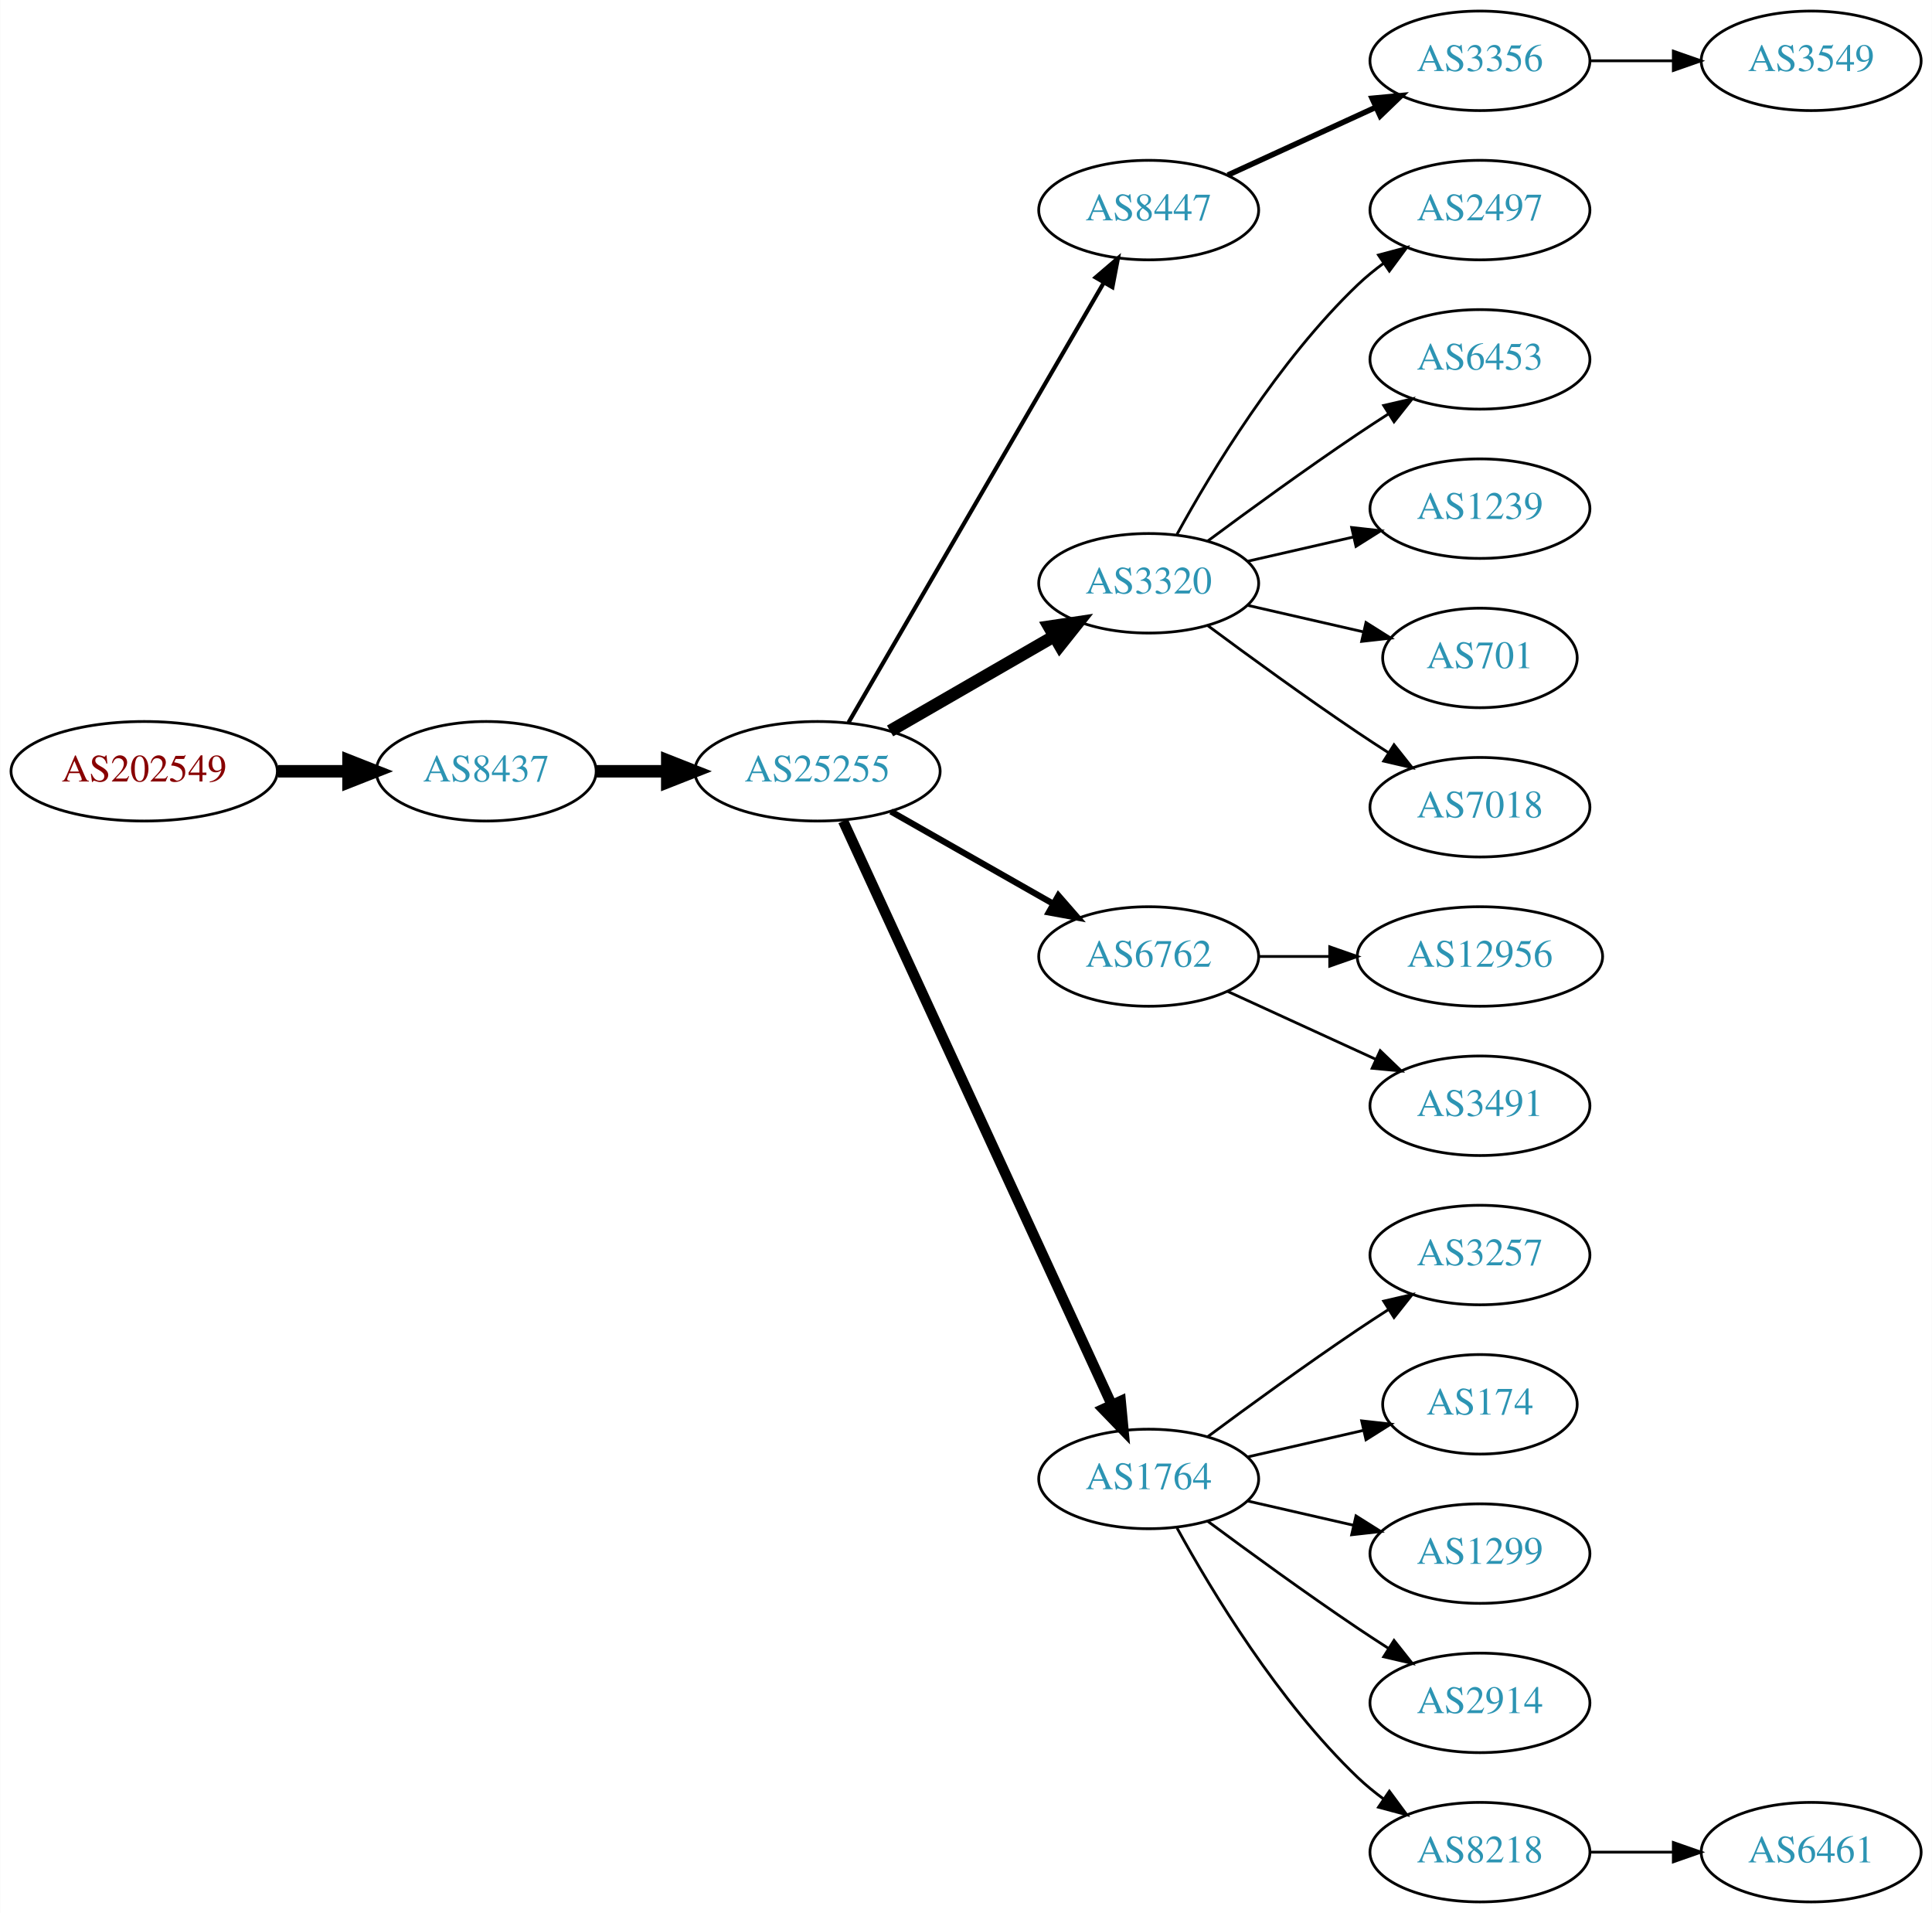
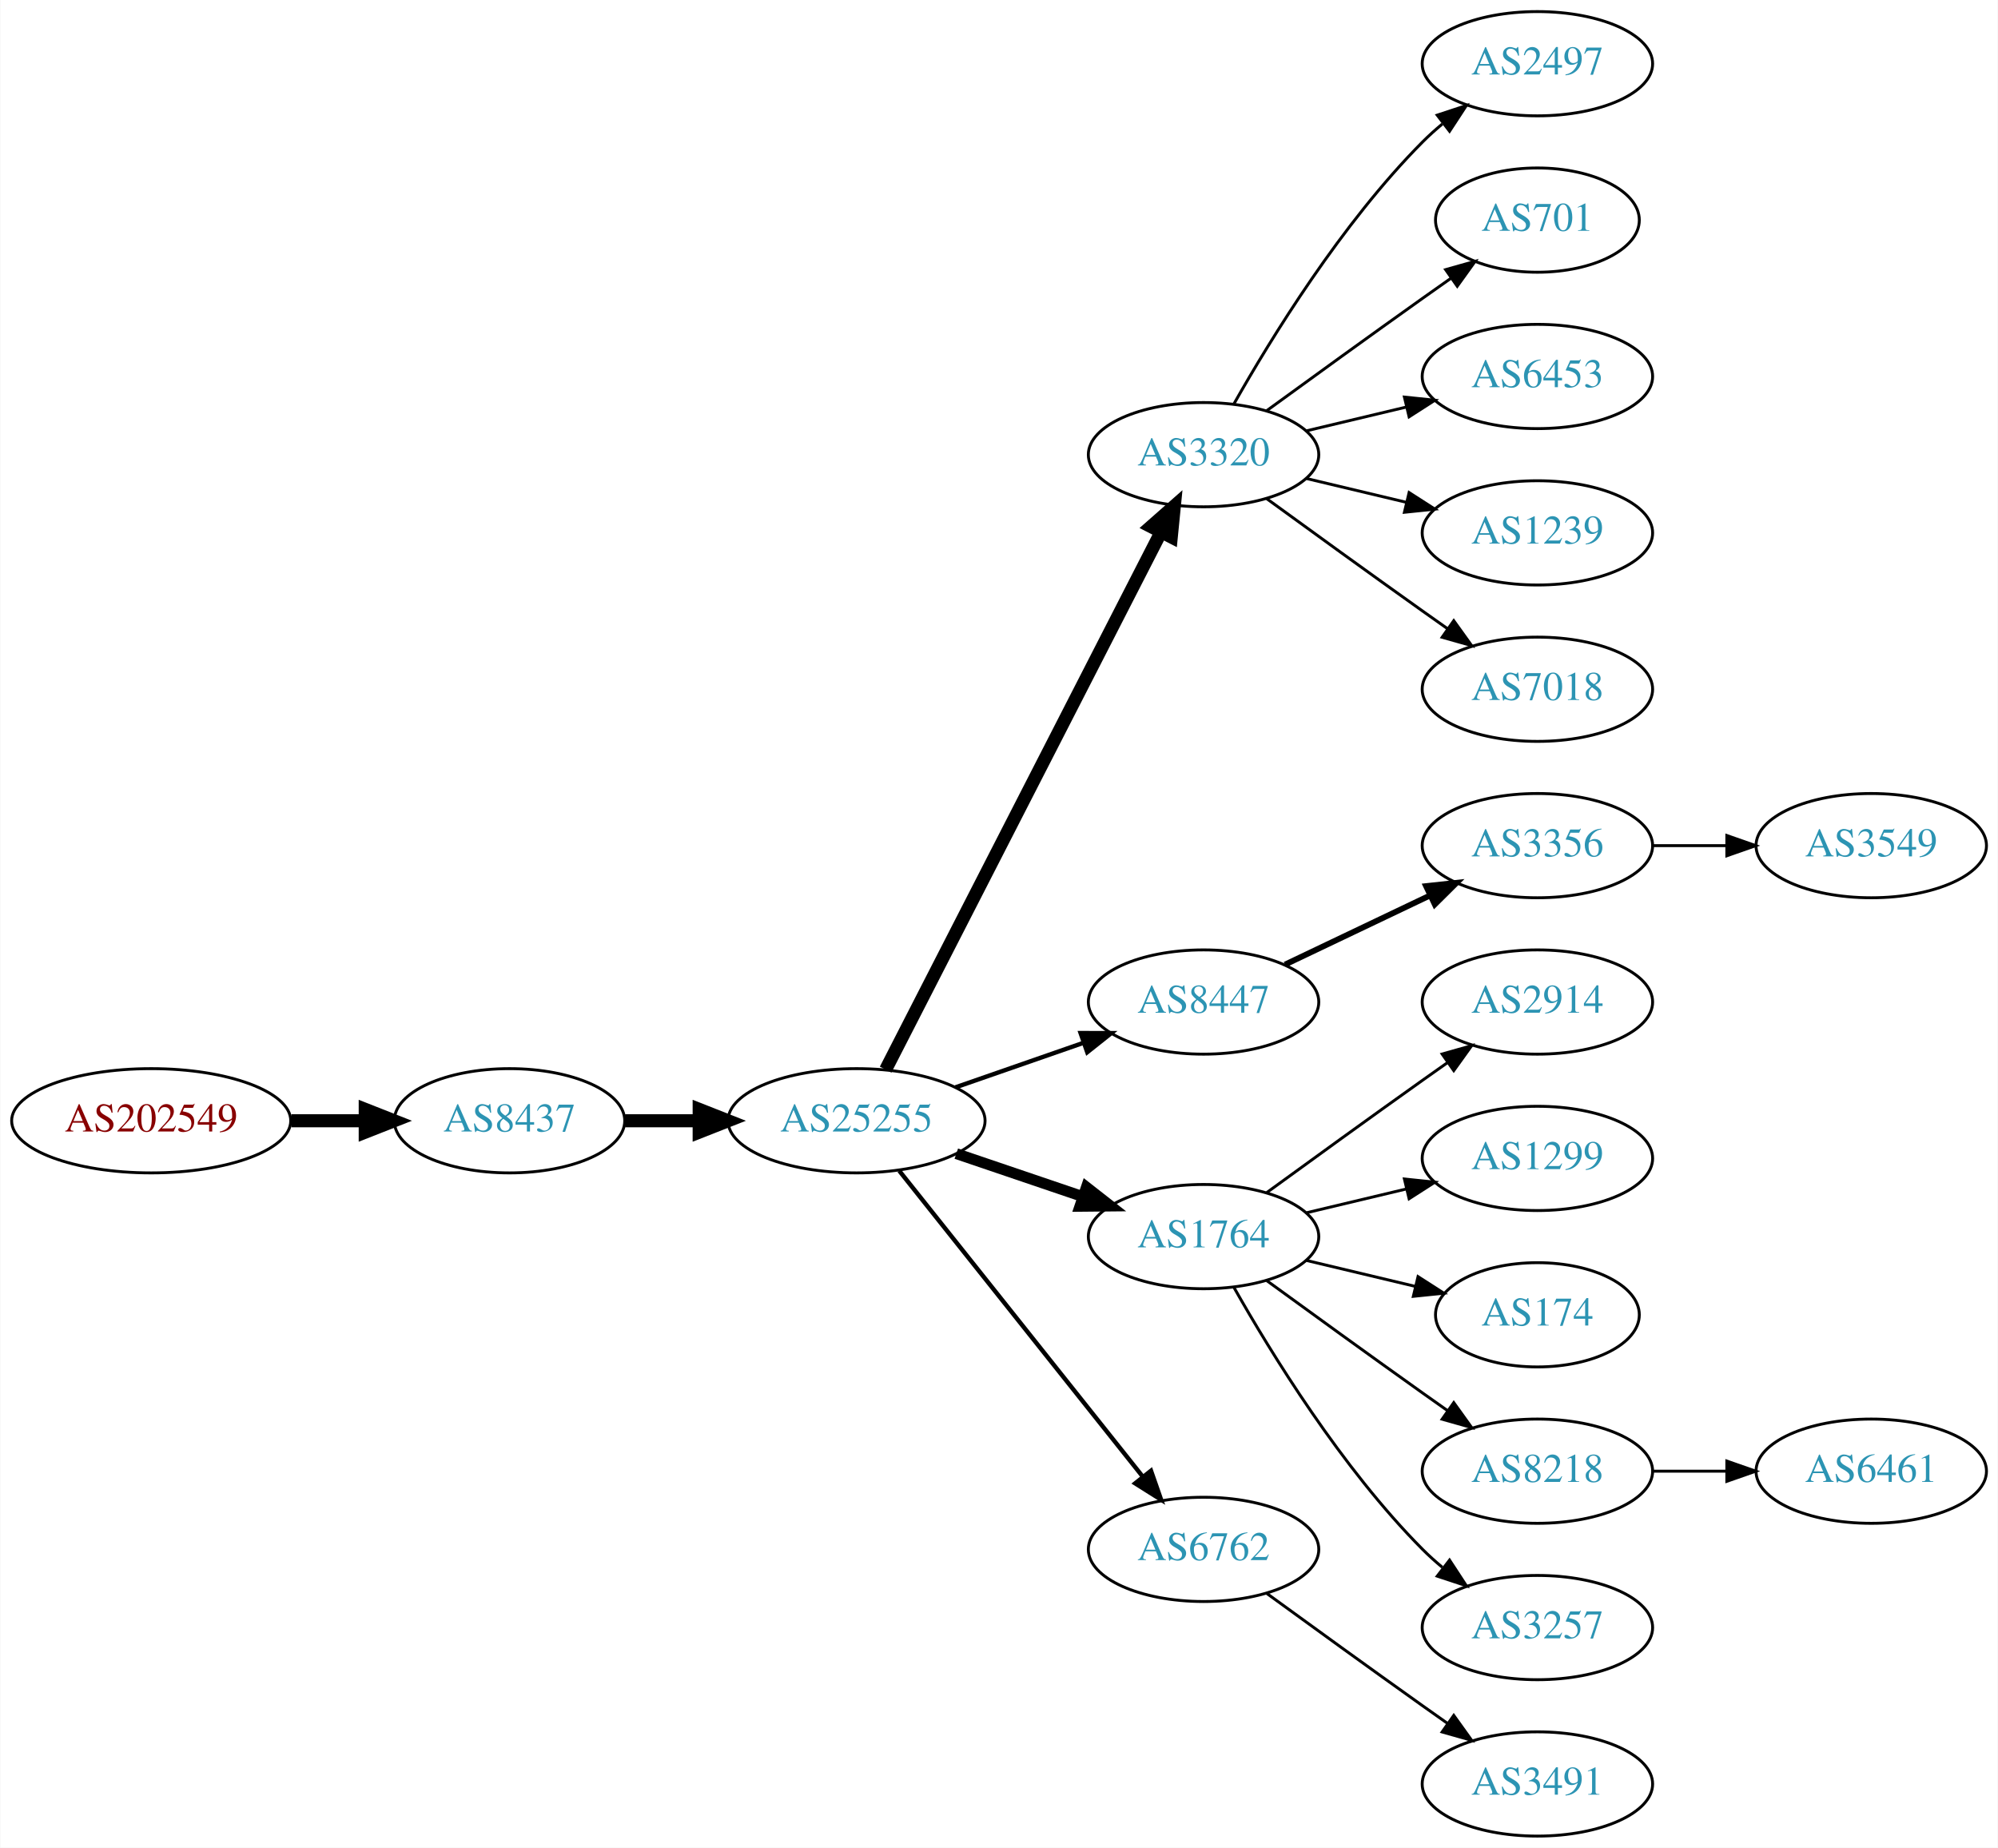
- <svg xmlns="http://www.w3.org/2000/svg" xmlns:xlink="http://www.w3.org/1999/xlink" width="699pt" height="692pt" viewBox="0.00 0.00 698.85 692.00">
-   <g id="graph0" class="graph" transform="scale(1 1) rotate(0) translate(4 688)">
-     <polygon fill="white" stroke="none" points="-4,4 -4,-688 694.855,-688 694.855,4 -4,4" />
+ <svg xmlns="http://www.w3.org/2000/svg" xmlns:xlink="http://www.w3.org/1999/xlink" width="690pt" height="638pt" viewBox="0.00 0.00 689.76 638.00">
+   <g id="graph0" class="graph" transform="scale(1 1) rotate(0) translate(4 634)">
+     <polygon fill="white" stroke="none" points="-4,4 -4,-634 685.755,-634 685.755,4 -4,4" />
    <g id="node1" class="node">
      <g id="a_node1">
        <a xlink:href="/asn/202549" xlink:title="AS202549 ~ Sattler AG [AT]">
-           <ellipse fill="#ffffff" stroke="black" cx="48.096" cy="-409" rx="48.192" ry="18" />
-           <text text-anchor="middle" x="48.096" y="-405.3" font-family="Times,serif" font-size="14.00" fill="#880000">AS202549</text>
+           <ellipse fill="#ffffff" stroke="black" cx="48.096" cy="-247" rx="48.192" ry="18" />
+           <text text-anchor="middle" x="48.096" y="-243.3" font-family="Times,serif" font-size="14.00" fill="#880000">AS202549</text>
        </a>
      </g>
    </g>
    <g id="node2" class="node">
      <g id="a_node2">
        <a xlink:href="/asn/8437" xlink:title="AS8437 ~ Hutchison Drei Austria GmbH [AT]">
-           <ellipse fill="#ffffff" stroke="black" cx="171.838" cy="-409" rx="39.794" ry="18" />
-           <text text-anchor="middle" x="171.838" y="-405.3" font-family="Times,serif" font-size="14.00" fill="#2c94b3">AS8437</text>
+           <ellipse fill="#ffffff" stroke="black" cx="171.838" cy="-247" rx="39.794" ry="18" />
+           <text text-anchor="middle" x="171.838" y="-243.3" font-family="Times,serif" font-size="14.00" fill="#2c94b3">AS8437</text>
        </a>
      </g>
    </g>
    <g id="edge1" class="edge">
-       <path fill="none" stroke="black" stroke-width="4.5" d="M96.513,-409C104.867,-409 113.577,-409 121.969,-409" />
-       <polygon fill="black" stroke="black" stroke-width="4.5" points="122.004,-412.938 132.004,-409 122.004,-405.063 122.004,-412.938" />
+       <path fill="none" stroke="black" stroke-width="4.5" d="M96.513,-247C104.867,-247 113.577,-247 121.969,-247" />
+       <polygon fill="black" stroke="black" stroke-width="4.5" points="122.004,-250.938 132.004,-247 122.004,-243.063 122.004,-250.938" />
    </g>
    <g id="node3" class="node">
      <g id="a_node3">
        <a xlink:href="/asn/25255" xlink:title="AS25255 ~ ==&gt; TELE2 AUSTRIA &lt;== [AT]">
-           <ellipse fill="#ffffff" stroke="black" cx="291.681" cy="-409" rx="44.393" ry="18" />
-           <text text-anchor="middle" x="291.681" y="-405.3" font-family="Times,serif" font-size="14.00" fill="#2c94b3">AS25255</text>
+           <ellipse fill="#ffffff" stroke="black" cx="291.681" cy="-247" rx="44.393" ry="18" />
+           <text text-anchor="middle" x="291.681" y="-243.3" font-family="Times,serif" font-size="14.00" fill="#2c94b3">AS25255</text>
        </a>
      </g>
    </g>
    <g id="edge2" class="edge">
-       <path fill="none" stroke="black" stroke-width="4.5" d="M211.751,-409C219.853,-409 228.528,-409 237.055,-409" />
-       <polygon fill="black" stroke="black" stroke-width="4.5" points="237.332,-412.938 247.332,-409 237.332,-405.063 237.332,-412.938" />
+       <path fill="none" stroke="black" stroke-width="4.5" d="M211.751,-247C219.853,-247 228.528,-247 237.055,-247" />
+       <polygon fill="black" stroke="black" stroke-width="4.5" points="237.332,-250.938 247.332,-247 237.332,-243.063 237.332,-250.938" />
    </g>
    <g id="node4" class="node">
      <g id="a_node4">
-         <a xlink:href="/asn/8447" xlink:title="AS8447 ~ A1 Telekom Austria AG [AT]">
-           <ellipse fill="#ffffff" stroke="black" cx="411.523" cy="-612" rx="39.794" ry="18" />
-           <text text-anchor="middle" x="411.523" y="-608.3" font-family="Times,serif" font-size="14.00" fill="#2c94b3">AS8447</text>
-         </a>
-       </g>
-     </g>
-     <g id="edge3" class="edge">
-       <path fill="none" stroke="black" stroke-width="1.5" d="M302.932,-426.66C323.704,-462.442 370.852,-543.661 395.254,-585.697" />
-       <polygon fill="black" stroke="black" stroke-width="1.5" points="392.332,-587.634 400.379,-594.526 398.386,-584.12 392.332,-587.634" />
-     </g>
-     <g id="node5" class="node">
-       <g id="a_node5">
        <a xlink:href="/asn/3320" xlink:title="AS3320 ~ DTAG [DE]">
          <ellipse fill="#ffffff" stroke="black" cx="411.523" cy="-477" rx="39.794" ry="18" />
          <text text-anchor="middle" x="411.523" y="-473.3" font-family="Times,serif" font-size="14.00" fill="#2c94b3">AS3320</text>
        </a>
      </g>
    </g>
+     <g id="edge3" class="edge">
+       <path fill="none" stroke="black" stroke-width="4.5" d="M301.732,-264.666C322.253,-304.719 372.421,-402.634 396.79,-450.196" />
+       <polygon fill="black" stroke="black" stroke-width="4.5" points="393.377,-452.17 401.441,-459.274 400.385,-448.579 393.377,-452.17" />
+     </g>
+     <g id="node5" class="node">
+       <g id="a_node5">
+         <a xlink:href="/asn/8447" xlink:title="AS8447 ~ A1 Telekom Austria AG [AT]">
+           <ellipse fill="#ffffff" stroke="black" cx="411.523" cy="-288" rx="39.794" ry="18" />
+           <text text-anchor="middle" x="411.523" y="-284.3" font-family="Times,serif" font-size="14.00" fill="#2c94b3">AS8447</text>
+         </a>
+       </g>
+     </g>
    <g id="edge4" class="edge">
-       <path fill="none" stroke="black" stroke-width="4.5" d="M317.961,-423.588C335.28,-433.582 358.431,-446.941 377.247,-457.799" />
-       <polygon fill="black" stroke="black" stroke-width="4.5" points="375.462,-461.314 386.091,-462.902 379.398,-454.493 375.462,-461.314" />
+       <path fill="none" stroke="black" stroke-width="1.5" d="M325.82,-258.53C339.537,-263.302 355.577,-268.883 369.986,-273.896" />
+       <polygon fill="black" stroke="black" stroke-width="1.5" points="369.058,-277.279 379.653,-277.26 371.358,-270.668 369.058,-277.279" />
    </g>
    <g id="node6" class="node">
      <g id="a_node6">
-         <a xlink:href="/asn/6762" xlink:title="AS6762 ~ TELECOM ITALIA SPARKLE S.p.A. [IT]">
-           <ellipse fill="#ffffff" stroke="black" cx="411.523" cy="-342" rx="39.794" ry="18" />
-           <text text-anchor="middle" x="411.523" y="-338.3" font-family="Times,serif" font-size="14.00" fill="#2c94b3">AS6762</text>
+         <a xlink:href="/asn/1764" xlink:title="AS1764 ~ NEXTLAYER-AS [AT]">
+           <ellipse fill="#ffffff" stroke="black" cx="411.523" cy="-207" rx="39.794" ry="18" />
+           <text text-anchor="middle" x="411.523" y="-203.3" font-family="Times,serif" font-size="14.00" fill="#2c94b3">AS1764</text>
        </a>
      </g>
    </g>
    <g id="edge5" class="edge">
-       <path fill="none" stroke="black" stroke-width="2.25" d="M318.251,-394.462C335.47,-384.672 358.355,-371.66 377.026,-361.045" />
-       <polygon fill="black" stroke="black" stroke-width="2.25" points="378.847,-364.036 385.81,-356.05 375.387,-357.95 378.847,-364.036" />
+       <path fill="none" stroke="black" stroke-width="3.75" d="M326.134,-235.645C339.735,-231.028 355.577,-225.651 369.838,-220.81" />
+       <polygon fill="black" stroke="black" stroke-width="3.75" points="371.068,-224.089 379.412,-217.56 368.818,-217.46 371.068,-224.089" />
    </g>
    <g id="node7" class="node">
      <g id="a_node7">
-         <a xlink:href="/asn/1764" xlink:title="AS1764 ~ NEXTLAYER-AS [AT]">
-           <ellipse fill="#ffffff" stroke="black" cx="411.523" cy="-153" rx="39.794" ry="18" />
-           <text text-anchor="middle" x="411.523" y="-149.3" font-family="Times,serif" font-size="14.00" fill="#2c94b3">AS1764</text>
+         <a xlink:href="/asn/6762" xlink:title="AS6762 ~ TELECOM ITALIA SPARKLE S.p.A. [IT]">
+           <ellipse fill="#ffffff" stroke="black" cx="411.523" cy="-99" rx="39.794" ry="18" />
+           <text text-anchor="middle" x="411.523" y="-95.3" font-family="Times,serif" font-size="14.00" fill="#2c94b3">AS6762</text>
        </a>
      </g>
    </g>
    <g id="edge6" class="edge">
-       <path fill="none" stroke="black" stroke-width="3.75" d="M300.967,-390.999C321.343,-346.734 373.981,-232.383 398.109,-179.969" />
-       <polygon fill="black" stroke="black" stroke-width="3.75" points="401.4,-181.189 402.402,-170.642 395.041,-178.262 401.4,-181.189" />
+       <path fill="none" stroke="black" stroke-width="1.5" d="M306.429,-229.733C327.185,-203.666 366.63,-154.126 390.554,-124.079" />
+       <polygon fill="black" stroke="black" stroke-width="1.5" points="393.371,-126.16 396.862,-116.157 387.895,-121.8 393.371,-126.16" />
    </g>
    <g id="node8" class="node">
      <g id="a_node8">
-         <a xlink:href="/asn/3356" xlink:title="AS3356 ~ Level 3 Parent, LLC [US]">
-           <ellipse fill="#ffffff" stroke="black" cx="531.366" cy="-666" rx="39.794" ry="18" />
-           <text text-anchor="middle" x="531.366" y="-662.3" font-family="Times,serif" font-size="14.00" fill="#2c94b3">AS3356</text>
+         <a xlink:href="/asn/2497" xlink:title="AS2497 ~ Internet Initiative Japan Inc. [JP]">
+           <ellipse fill="#ffffff" stroke="black" cx="526.816" cy="-612" rx="39.794" ry="18" />
+           <text text-anchor="middle" x="526.816" y="-608.3" font-family="Times,serif" font-size="14.00" fill="#2c94b3">AS2497</text>
        </a>
      </g>
    </g>
    <g id="edge7" class="edge">
-       <path fill="none" stroke="black" stroke-width="2" d="M440.152,-624.661C456.109,-631.973 476.379,-641.261 493.662,-649.181" />
-       <polygon fill="black" stroke="black" stroke-width="2" points="492.361,-652.435 502.91,-653.419 495.277,-646.071 492.361,-652.435" />
+       <path fill="none" stroke="black" d="M421.983,-494.49C434.765,-517.096 459.197,-556.886 487.17,-585 489.28,-587.121 491.576,-589.188 493.962,-591.171" />
+       <polygon fill="black" stroke="black" points="492.214,-594.242 502.277,-597.556 496.477,-588.69 492.214,-594.242" />
    </g>
    <g id="node9" class="node">
      <g id="a_node9">
-         <a xlink:href="/asn/2497" xlink:title="AS2497 ~ Internet Initiative Japan Inc. [JP]">
-           <ellipse fill="#ffffff" stroke="black" cx="531.366" cy="-612" rx="39.794" ry="18" />
-           <text text-anchor="middle" x="531.366" y="-608.3" font-family="Times,serif" font-size="14.00" fill="#2c94b3">AS2497</text>
+         <a xlink:href="/asn/701" xlink:title="AS701 ~ UUNET [US]">
+           <ellipse fill="#ffffff" stroke="black" cx="526.816" cy="-558" rx="35.194" ry="18" />
+           <text text-anchor="middle" x="526.816" y="-554.3" font-family="Times,serif" font-size="14.00" fill="#2c94b3">AS701</text>
        </a>
      </g>
    </g>
    <g id="edge8" class="edge">
-       <path fill="none" stroke="black" d="M421.764,-494.713C434.31,-517.561 458.487,-557.611 487.17,-585 490.038,-587.739 493.227,-590.347 496.536,-592.785" />
-       <polygon fill="black" stroke="black" points="494.659,-595.742 504.895,-598.477 498.599,-589.956 494.659,-595.742" />
+       <path fill="none" stroke="black" d="M433.371,-492.222C448.305,-503.091 468.919,-518.025 487.17,-531 490.38,-533.282 493.749,-535.661 497.103,-538.018" />
+       <polygon fill="black" stroke="black" points="495.116,-540.899 505.314,-543.77 499.132,-535.166 495.116,-540.899" />
    </g>
    <g id="node10" class="node">
      <g id="a_node10">
        <a xlink:href="/asn/6453" xlink:title="AS6453 ~ TATA COMMUNICATIONS (AMERICA) INC [US]">
-           <ellipse fill="#ffffff" stroke="black" cx="531.366" cy="-558" rx="39.794" ry="18" />
-           <text text-anchor="middle" x="531.366" y="-554.3" font-family="Times,serif" font-size="14.00" fill="#2c94b3">AS6453</text>
+           <ellipse fill="#ffffff" stroke="black" cx="526.816" cy="-504" rx="39.794" ry="18" />
+           <text text-anchor="middle" x="526.816" y="-500.3" font-family="Times,serif" font-size="14.00" fill="#2c94b3">AS6453</text>
        </a>
      </g>
    </g>
    <g id="edge9" class="edge">
-       <path fill="none" stroke="black" d="M432.853,-492.277C447.716,-503.304 468.46,-518.407 487.17,-531 490.719,-533.389 494.469,-535.839 498.217,-538.242" />
-       <polygon fill="black" stroke="black" points="496.544,-541.325 506.866,-543.712 500.285,-535.409 496.544,-541.325" />
+       <path fill="none" stroke="black" d="M447.13,-485.248C458.002,-487.838 470.156,-490.735 481.598,-493.462" />
+       <polygon fill="black" stroke="black" points="480.882,-496.889 491.421,-495.803 482.505,-490.08 480.882,-496.889" />
    </g>
    <g id="node11" class="node">
      <g id="a_node11">
        <a xlink:href="/asn/1239" xlink:title="AS1239 ~ Sprint [US]">
-           <ellipse fill="#ffffff" stroke="black" cx="531.366" cy="-504" rx="39.794" ry="18" />
-           <text text-anchor="middle" x="531.366" y="-500.3" font-family="Times,serif" font-size="14.00" fill="#2c94b3">AS1239</text>
+           <ellipse fill="#ffffff" stroke="black" cx="526.816" cy="-450" rx="39.794" ry="18" />
+           <text text-anchor="middle" x="526.816" y="-446.3" font-family="Times,serif" font-size="14.00" fill="#2c94b3">AS1239</text>
        </a>
      </g>
    </g>
    <g id="edge10" class="edge">
-       <path fill="none" stroke="black" d="M447.242,-484.955C459.242,-487.704 472.863,-490.825 485.556,-493.733" />
-       <polygon fill="black" stroke="black" points="484.958,-497.187 495.487,-496.009 486.522,-490.364 484.958,-497.187" />
+       <path fill="none" stroke="black" d="M447.13,-468.752C458.002,-466.162 470.156,-463.265 481.598,-460.538" />
+       <polygon fill="black" stroke="black" points="482.505,-463.92 491.421,-458.197 480.882,-457.111 482.505,-463.92" />
    </g>
    <g id="node12" class="node">
      <g id="a_node12">
-         <a xlink:href="/asn/701" xlink:title="AS701 ~ UUNET [US]">
-           <ellipse fill="#ffffff" stroke="black" cx="531.366" cy="-450" rx="35.194" ry="18" />
-           <text text-anchor="middle" x="531.366" y="-446.3" font-family="Times,serif" font-size="14.00" fill="#2c94b3">AS701</text>
+         <a xlink:href="/asn/7018" xlink:title="AS7018 ~ AT&amp;T Services, Inc. [US]">
+           <ellipse fill="#ffffff" stroke="black" cx="526.816" cy="-396" rx="39.794" ry="18" />
+           <text text-anchor="middle" x="526.816" y="-392.3" font-family="Times,serif" font-size="14.00" fill="#2c94b3">AS7018</text>
        </a>
      </g>
    </g>
    <g id="edge11" class="edge">
-       <path fill="none" stroke="black" d="M447.242,-469.045C460.335,-466.045 475.357,-462.604 488.998,-459.478" />
-       <polygon fill="black" stroke="black" points="490.139,-462.807 499.105,-457.162 488.576,-455.984 490.139,-462.807" />
+       <path fill="none" stroke="black" d="M433.371,-461.778C448.305,-450.909 468.919,-435.975 487.17,-423 489.99,-420.995 492.933,-418.915 495.881,-416.841" />
+       <polygon fill="black" stroke="black" points="497.927,-419.681 504.106,-411.074 493.908,-413.95 497.927,-419.681" />
    </g>
    <g id="node13" class="node">
      <g id="a_node13">
-         <a xlink:href="/asn/7018" xlink:title="AS7018 ~ AT&amp;T Services, Inc. [US]">
-           <ellipse fill="#ffffff" stroke="black" cx="531.366" cy="-396" rx="39.794" ry="18" />
-           <text text-anchor="middle" x="531.366" y="-392.3" font-family="Times,serif" font-size="14.00" fill="#2c94b3">AS7018</text>
+         <a xlink:href="/asn/3356" xlink:title="AS3356 ~ Level 3 Parent, LLC [US]">
+           <ellipse fill="#ffffff" stroke="black" cx="526.816" cy="-342" rx="39.794" ry="18" />
+           <text text-anchor="middle" x="526.816" y="-338.3" font-family="Times,serif" font-size="14.00" fill="#2c94b3">AS3356</text>
        </a>
      </g>
    </g>
    <g id="edge12" class="edge">
-       <path fill="none" stroke="black" d="M432.853,-461.723C447.716,-450.696 468.46,-435.593 487.17,-423 490.719,-420.611 494.469,-418.161 498.217,-415.758" />
-       <polygon fill="black" stroke="black" points="500.285,-418.591 506.866,-410.288 496.544,-412.675 500.285,-418.591" />
-     </g>
-     <g id="node19" class="node">
-       <g id="a_node19">
-         <a xlink:href="/asn/12956" xlink:title="AS12956 ~ TELXIUS [ES]">
-           <ellipse fill="#ffffff" stroke="black" cx="531.366" cy="-342" rx="44.393" ry="18" />
-           <text text-anchor="middle" x="531.366" y="-338.3" font-family="Times,serif" font-size="14.00" fill="#2c94b3">AS12956</text>
-         </a>
-       </g>
-     </g>
-     <g id="edge18" class="edge">
-       <path fill="none" stroke="black" d="M451.436,-342C459.538,-342 468.214,-342 476.74,-342" />
-       <polygon fill="black" stroke="black" points="477.018,-345.5 487.017,-342 477.017,-338.5 477.018,-345.5" />
+       <path fill="none" stroke="black" stroke-width="2" d="M439.66,-300.934C454.654,-308.081 473.475,-317.052 489.698,-324.785" />
+       <polygon fill="black" stroke="black" stroke-width="2" points="488.368,-328.028 498.901,-329.171 491.38,-321.709 488.368,-328.028" />
+     </g>
+     <g id="node14" class="node">
+       <g id="a_node14">
+         <a xlink:href="/asn/2914" xlink:title="AS2914 ~ NTT America, Inc. [US]">
+           <ellipse fill="#ffffff" stroke="black" cx="526.816" cy="-288" rx="39.794" ry="18" />
+           <text text-anchor="middle" x="526.816" y="-284.3" font-family="Times,serif" font-size="14.00" fill="#2c94b3">AS2914</text>
+         </a>
+       </g>
+     </g>
+     <g id="edge13" class="edge">
+       <path fill="none" stroke="black" d="M433.371,-222.222C448.305,-233.091 468.919,-248.025 487.17,-261 489.99,-263.005 492.933,-265.085 495.881,-267.159" />
+       <polygon fill="black" stroke="black" points="493.908,-270.05 504.106,-272.926 497.927,-264.319 493.908,-270.05" />
+     </g>
+     <g id="node15" class="node">
+       <g id="a_node15">
+         <a xlink:href="/asn/1299" xlink:title="AS1299 ~ Telia Carrier [EU]">
+           <ellipse fill="#ffffff" stroke="black" cx="526.816" cy="-234" rx="39.794" ry="18" />
+           <text text-anchor="middle" x="526.816" y="-230.3" font-family="Times,serif" font-size="14.00" fill="#2c94b3">AS1299</text>
+         </a>
+       </g>
+     </g>
+     <g id="edge14" class="edge">
+       <path fill="none" stroke="black" d="M447.13,-215.248C458.002,-217.838 470.156,-220.735 481.598,-223.462" />
+       <polygon fill="black" stroke="black" points="480.882,-226.889 491.421,-225.803 482.505,-220.08 480.882,-226.889" />
+     </g>
+     <g id="node16" class="node">
+       <g id="a_node16">
+         <a xlink:href="/asn/174" xlink:title="AS174 ~ Cogent Communications [US]">
+           <ellipse fill="#ffffff" stroke="black" cx="526.816" cy="-180" rx="35.194" ry="18" />
+           <text text-anchor="middle" x="526.816" y="-176.3" font-family="Times,serif" font-size="14.00" fill="#2c94b3">AS174</text>
+         </a>
+       </g>
+     </g>
+     <g id="edge15" class="edge">
+       <path fill="none" stroke="black" d="M447.13,-198.752C458.925,-195.942 472.229,-192.771 484.497,-189.847" />
+       <polygon fill="black" stroke="black" points="485.586,-193.186 494.502,-187.463 483.963,-186.376 485.586,-193.186" />
+     </g>
+     <g id="node17" class="node">
+       <g id="a_node17">
+         <a xlink:href="/asn/8218" xlink:title="AS8218 ~ legacy Neotelecoms [FR]">
+           <ellipse fill="#ffffff" stroke="black" cx="526.816" cy="-126" rx="39.794" ry="18" />
+           <text text-anchor="middle" x="526.816" y="-122.3" font-family="Times,serif" font-size="14.00" fill="#2c94b3">AS8218</text>
+         </a>
+       </g>
+     </g>
+     <g id="edge16" class="edge">
+       <path fill="none" stroke="black" d="M433.371,-191.778C448.305,-180.909 468.919,-165.975 487.17,-153 489.99,-150.995 492.933,-148.915 495.881,-146.841" />
+       <polygon fill="black" stroke="black" points="497.927,-149.681 504.106,-141.074 493.908,-143.95 497.927,-149.681" />
+     </g>
+     <g id="node18" class="node">
+       <g id="a_node18">
+         <a xlink:href="/asn/3257" xlink:title="AS3257 ~ GTT [DE]">
+           <ellipse fill="#ffffff" stroke="black" cx="526.816" cy="-72" rx="39.794" ry="18" />
+           <text text-anchor="middle" x="526.816" y="-68.3" font-family="Times,serif" font-size="14.00" fill="#2c94b3">AS3257</text>
+         </a>
+       </g>
+     </g>
+     <g id="edge17" class="edge">
+       <path fill="none" stroke="black" d="M421.983,-189.51C434.765,-166.904 459.197,-127.114 487.17,-99 489.28,-96.879 491.576,-94.812 493.962,-92.829" />
+       <polygon fill="black" stroke="black" points="496.477,-95.31 502.277,-86.444 492.214,-89.758 496.477,-95.31" />
    </g>
    <g id="node20" class="node">
      <g id="a_node20">
        <a xlink:href="/asn/3491" xlink:title="AS3491 ~ PCCW Global, Inc. [US]">
-           <ellipse fill="#ffffff" stroke="black" cx="531.366" cy="-288" rx="39.794" ry="18" />
-           <text text-anchor="middle" x="531.366" y="-284.3" font-family="Times,serif" font-size="14.00" fill="#2c94b3">AS3491</text>
+           <ellipse fill="#ffffff" stroke="black" cx="526.816" cy="-18" rx="39.794" ry="18" />
+           <text text-anchor="middle" x="526.816" y="-14.3" font-family="Times,serif" font-size="14.00" fill="#2c94b3">AS3491</text>
        </a>
      </g>
    </g>
    <g id="edge19" class="edge">
-       <path fill="none" stroke="black" d="M440.152,-329.339C456.109,-322.027 476.379,-312.739 493.662,-304.819" />
-       <polygon fill="black" stroke="black" points="495.277,-307.929 502.91,-300.581 492.361,-301.565 495.277,-307.929" />
-     </g>
-     <g id="node14" class="node">
-       <g id="a_node14">
-         <a xlink:href="/asn/3257" xlink:title="AS3257 ~ GTT [DE]">
-           <ellipse fill="#ffffff" stroke="black" cx="531.366" cy="-234" rx="39.794" ry="18" />
-           <text text-anchor="middle" x="531.366" y="-230.3" font-family="Times,serif" font-size="14.00" fill="#2c94b3">AS3257</text>
-         </a>
-       </g>
-     </g>
-     <g id="edge13" class="edge">
-       <path fill="none" stroke="black" d="M432.853,-168.277C447.716,-179.304 468.46,-194.407 487.17,-207 490.719,-209.389 494.469,-211.839 498.217,-214.242" />
-       <polygon fill="black" stroke="black" points="496.544,-217.325 506.866,-219.712 500.285,-211.409 496.544,-217.325" />
-     </g>
-     <g id="node15" class="node">
-       <g id="a_node15">
-         <a xlink:href="/asn/174" xlink:title="AS174 ~ Cogent Communications [US]">
-           <ellipse fill="#ffffff" stroke="black" cx="531.366" cy="-180" rx="35.194" ry="18" />
-           <text text-anchor="middle" x="531.366" y="-176.3" font-family="Times,serif" font-size="14.00" fill="#2c94b3">AS174</text>
-         </a>
-       </g>
-     </g>
-     <g id="edge14" class="edge">
-       <path fill="none" stroke="black" d="M447.242,-160.955C460.335,-163.955 475.357,-167.396 488.998,-170.522" />
-       <polygon fill="black" stroke="black" points="488.576,-174.016 499.105,-172.838 490.139,-167.193 488.576,-174.016" />
-     </g>
-     <g id="node16" class="node">
-       <g id="a_node16">
-         <a xlink:href="/asn/1299" xlink:title="AS1299 ~ Telia Carrier [EU]">
-           <ellipse fill="#ffffff" stroke="black" cx="531.366" cy="-126" rx="39.794" ry="18" />
-           <text text-anchor="middle" x="531.366" y="-122.3" font-family="Times,serif" font-size="14.00" fill="#2c94b3">AS1299</text>
-         </a>
-       </g>
-     </g>
-     <g id="edge15" class="edge">
-       <path fill="none" stroke="black" d="M447.242,-145.045C459.242,-142.296 472.863,-139.175 485.556,-136.267" />
-       <polygon fill="black" stroke="black" points="486.522,-139.636 495.487,-133.991 484.958,-132.813 486.522,-139.636" />
-     </g>
-     <g id="node17" class="node">
-       <g id="a_node17">
-         <a xlink:href="/asn/2914" xlink:title="AS2914 ~ NTT America, Inc. [US]">
-           <ellipse fill="#ffffff" stroke="black" cx="531.366" cy="-72" rx="39.794" ry="18" />
-           <text text-anchor="middle" x="531.366" y="-68.3" font-family="Times,serif" font-size="14.00" fill="#2c94b3">AS2914</text>
-         </a>
-       </g>
-     </g>
-     <g id="edge16" class="edge">
-       <path fill="none" stroke="black" d="M432.853,-137.723C447.716,-126.696 468.46,-111.593 487.17,-99 490.719,-96.611 494.469,-94.161 498.217,-91.758" />
-       <polygon fill="black" stroke="black" points="500.285,-94.591 506.866,-86.288 496.544,-88.675 500.285,-94.591" />
-     </g>
-     <g id="node18" class="node">
-       <g id="a_node18">
-         <a xlink:href="/asn/8218" xlink:title="AS8218 ~ legacy Neotelecoms [FR]">
-           <ellipse fill="#ffffff" stroke="black" cx="531.366" cy="-18" rx="39.794" ry="18" />
-           <text text-anchor="middle" x="531.366" y="-14.3" font-family="Times,serif" font-size="14.00" fill="#2c94b3">AS8218</text>
-         </a>
-       </g>
-     </g>
-     <g id="edge17" class="edge">
-       <path fill="none" stroke="black" d="M421.764,-135.287C434.31,-112.439 458.487,-72.389 487.17,-45 490.038,-42.261 493.227,-39.653 496.536,-37.215" />
-       <polygon fill="black" stroke="black" points="498.599,-40.044 504.895,-31.523 494.659,-34.258 498.599,-40.044" />
-     </g>
-     <g id="node22" class="node">
-       <g id="a_node22">
-         <a xlink:href="/asn/3549" xlink:title="AS3549 ~ Level 3 Parent, LLC [US]">
-           <ellipse fill="#ffffff" stroke="black" cx="651.208" cy="-666" rx="39.794" ry="18" />
-           <text text-anchor="middle" x="651.208" y="-662.3" font-family="Times,serif" font-size="14.00" fill="#2c94b3">AS3549</text>
-         </a>
-       </g>
-     </g>
-     <g id="edge21" class="edge">
-       <path fill="none" stroke="black" d="M571.278,-666C580.832,-666 591.181,-666 601.144,-666" />
-       <polygon fill="black" stroke="black" points="601.336,-669.5 611.336,-666 601.336,-662.5 601.336,-669.5" />
+       <path fill="none" stroke="black" d="M433.371,-83.778C448.305,-72.909 468.919,-57.975 487.17,-45 489.99,-42.995 492.933,-40.915 495.881,-38.841" />
+       <polygon fill="black" stroke="black" points="497.927,-41.681 504.106,-33.074 493.908,-35.95 497.927,-41.681" />
    </g>
    <g id="node21" class="node">
      <g id="a_node21">
+         <a xlink:href="/asn/3549" xlink:title="AS3549 ~ Level 3 Parent, LLC [US]">
+           <ellipse fill="#ffffff" stroke="black" cx="642.109" cy="-342" rx="39.794" ry="18" />
+           <text text-anchor="middle" x="642.109" y="-338.3" font-family="Times,serif" font-size="14.00" fill="#2c94b3">AS3549</text>
+         </a>
+       </g>
+     </g>
+     <g id="edge20" class="edge">
+       <path fill="none" stroke="black" d="M566.488,-342C574.691,-342 583.455,-342 591.987,-342" />
+       <polygon fill="black" stroke="black" points="592.227,-345.5 602.226,-342 592.226,-338.5 592.227,-345.5" />
+     </g>
+     <g id="node19" class="node">
+       <g id="a_node19">
        <a xlink:href="/asn/6461" xlink:title="AS6461 ~ Zayo Bandwidth [US]">
-           <ellipse fill="#ffffff" stroke="black" cx="651.208" cy="-18" rx="39.794" ry="18" />
-           <text text-anchor="middle" x="651.208" y="-14.3" font-family="Times,serif" font-size="14.00" fill="#2c94b3">AS6461</text>
-         </a>
-       </g>
-     </g>
-     <g id="edge20" class="edge">
-       <path fill="none" stroke="black" d="M571.278,-18C580.832,-18 591.181,-18 601.144,-18" />
-       <polygon fill="black" stroke="black" points="601.336,-21.5 611.336,-18 601.336,-14.5 601.336,-21.5" />
+           <ellipse fill="#ffffff" stroke="black" cx="642.109" cy="-126" rx="39.794" ry="18" />
+           <text text-anchor="middle" x="642.109" y="-122.3" font-family="Times,serif" font-size="14.00" fill="#2c94b3">AS6461</text>
+         </a>
+       </g>
+     </g>
+     <g id="edge18" class="edge">
+       <path fill="none" stroke="black" d="M566.488,-126C574.691,-126 583.455,-126 591.987,-126" />
+       <polygon fill="black" stroke="black" points="592.227,-129.5 602.226,-126 592.226,-122.5 592.227,-129.5" />
    </g>
  </g>
</svg>
